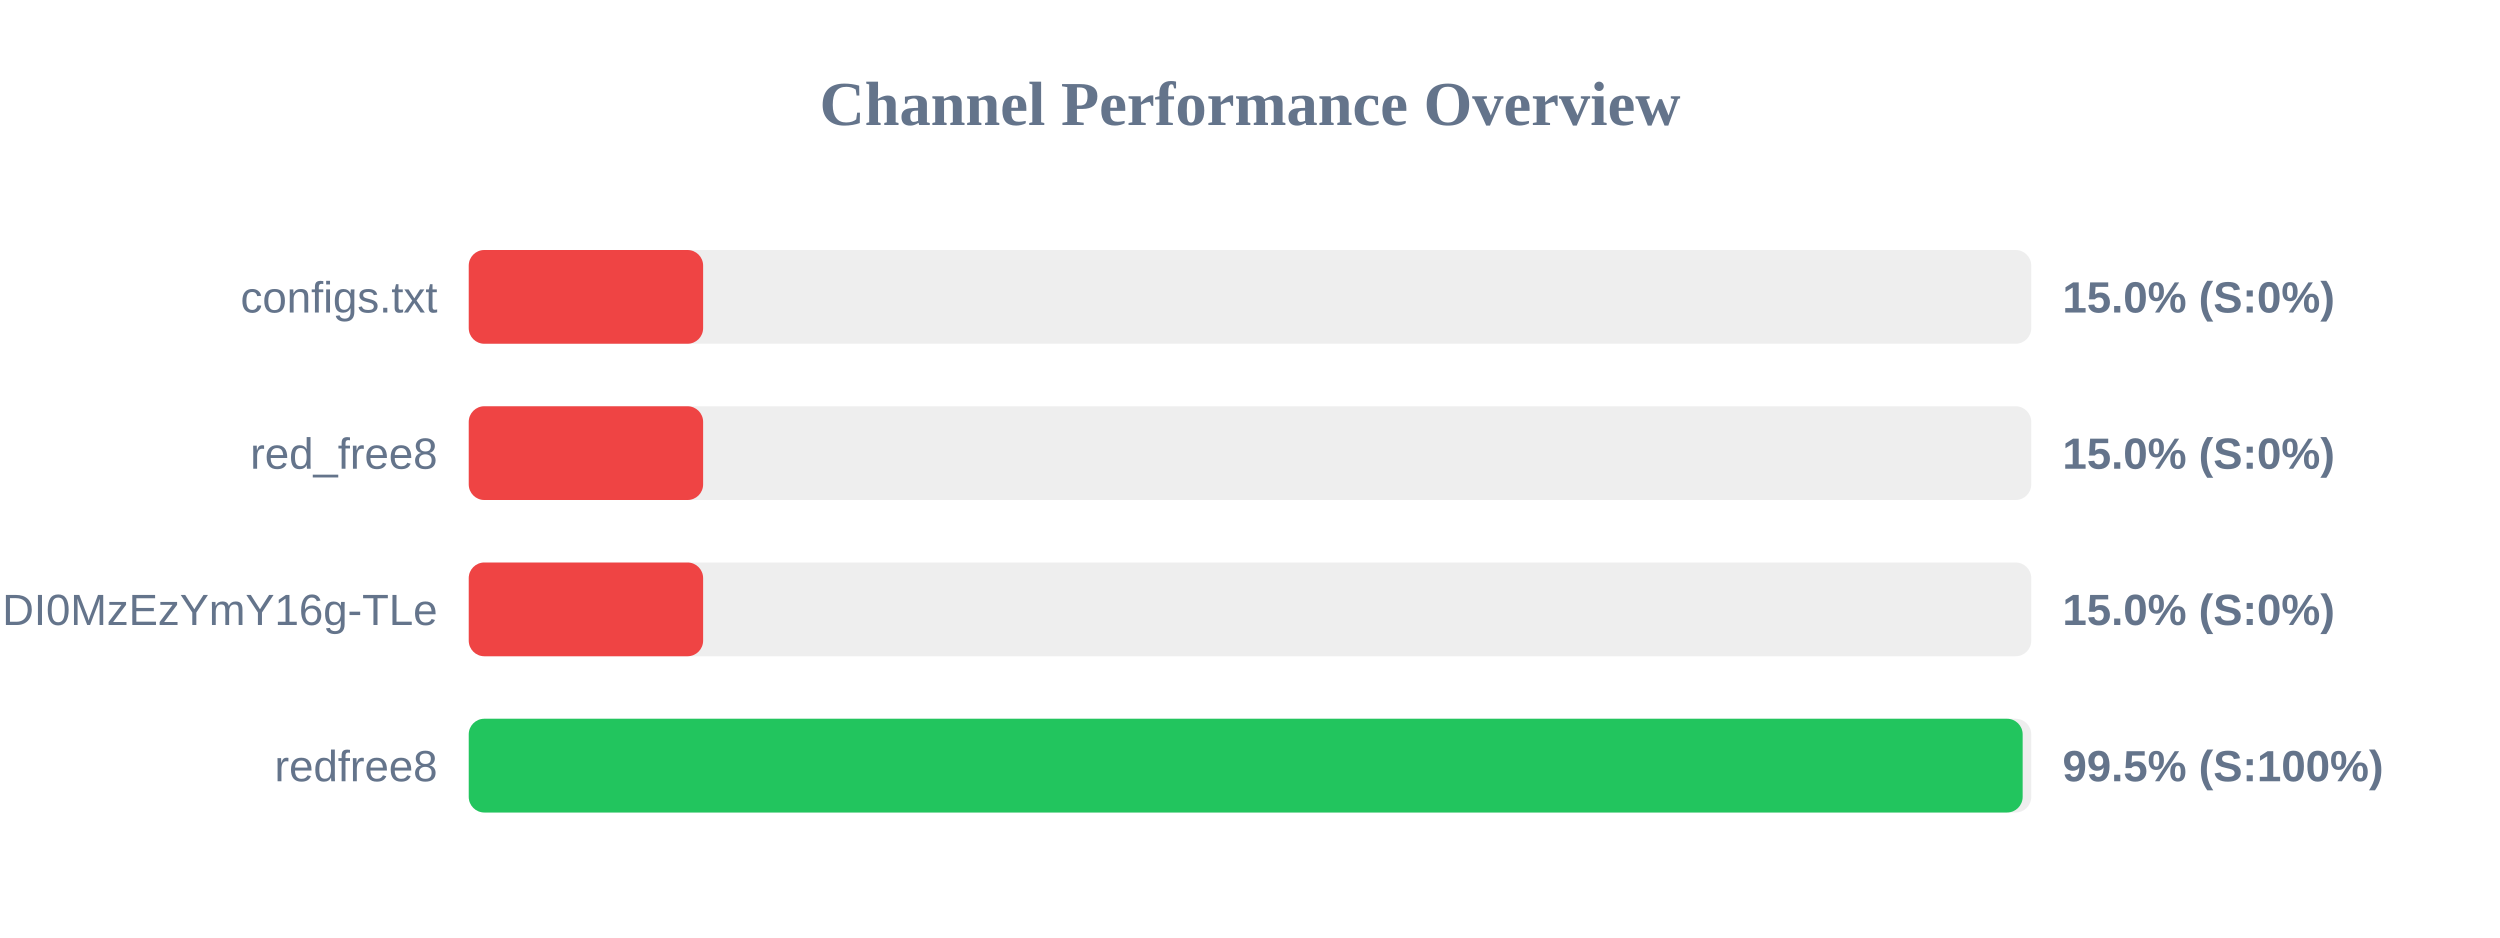
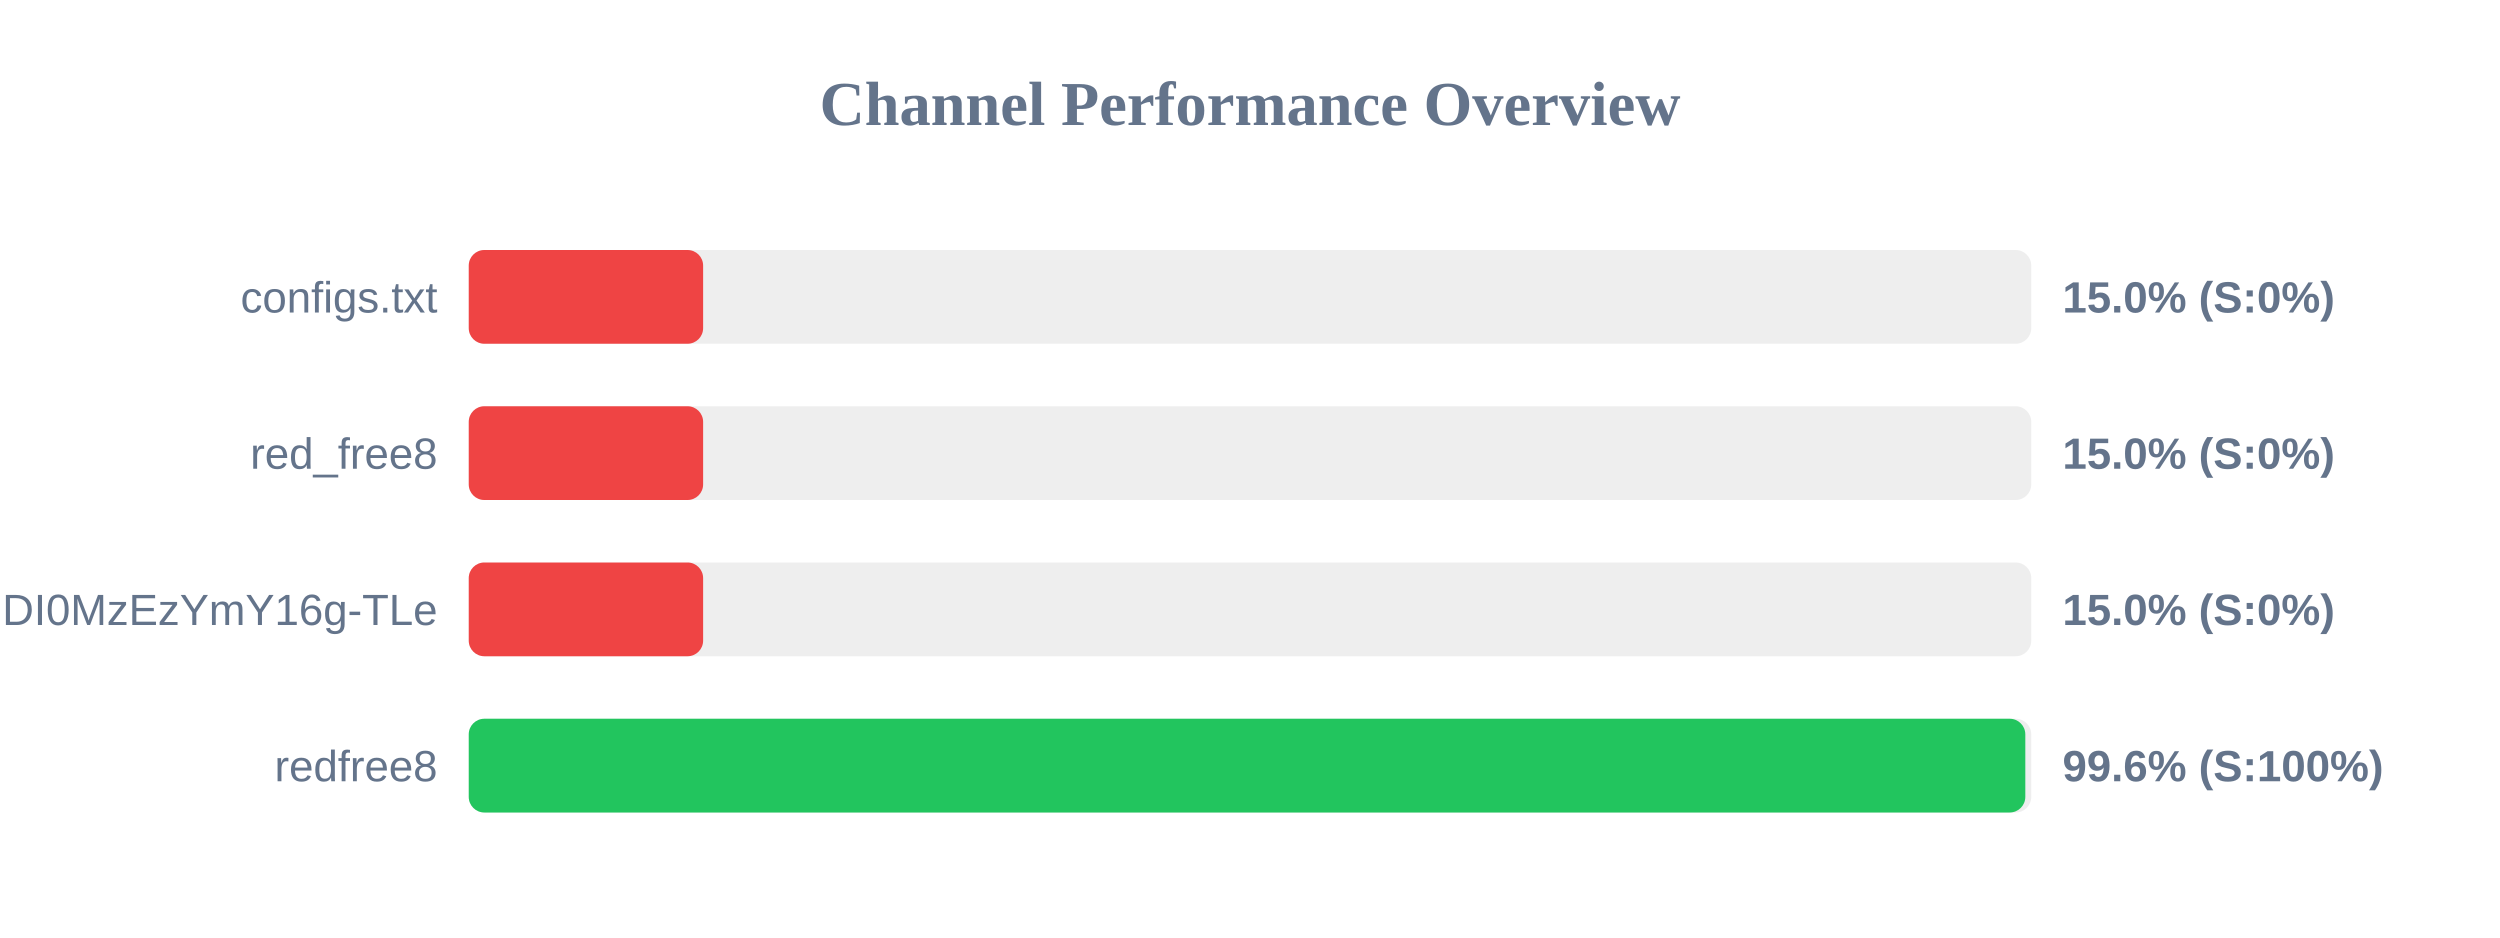
<svg xmlns="http://www.w3.org/2000/svg" width="800" height="300" version="1.1">
  <style>
        .row { font: 14px Arial; fill: #64748b; }
        .score { font: bold 14px Arial; fill: #64748b; }
    </style>
  <text x="400" y="40" text-anchor="middle" font-size="20px" font-weight="bold" fill="#64748b">Channel Performance Overview</text>
  <rect x="150" y="80" width="500" height="30" fill="#eee" rx="5" />
  <rect x="150" y="80" width="75.0" height="30" fill="#ef4444" rx="5" />
  <text x="140" y="100" text-anchor="end" class="row">configs.txt</text>
  <text x="660" y="100" text-anchor="start" class="score">15.0% (S:0%)</text>
  <rect x="150" y="130" width="500" height="30" fill="#eee" rx="5" />
  <rect x="150" y="130" width="75.0" height="30" fill="#ef4444" rx="5" />
  <text x="140" y="150" text-anchor="end" class="row">red_free8</text>
  <text x="660" y="150" text-anchor="start" class="score">15.0% (S:0%)</text>
  <rect x="150" y="180" width="500" height="30" fill="#eee" rx="5" />
  <rect x="150" y="180" width="75.0" height="30" fill="#ef4444" rx="5" />
  <text x="140" y="200" text-anchor="end" class="row">NjEzODY1NDgyOCwxNzQ1NDI0MzEzYmY16g-TLe</text>
  <text x="660" y="200" text-anchor="start" class="score">15.0% (S:0%)</text>
  <rect x="150" y="230" width="500" height="30" fill="#eee" rx="5" />
-   <rect x="150" y="230" width="497.25" height="30" fill="#22c55e" rx="5" />
+   <rect x="150" y="230" width="498.1" height="30" fill="#22c55e" rx="5" />
  <text x="140" y="250" text-anchor="end" class="row">redfree8</text>
-   <text x="660" y="250" text-anchor="start" class="score">99.5% (S:100%)</text>
+   <text x="660" y="250" text-anchor="start" class="score">99.6% (S:100%)</text>
</svg>
